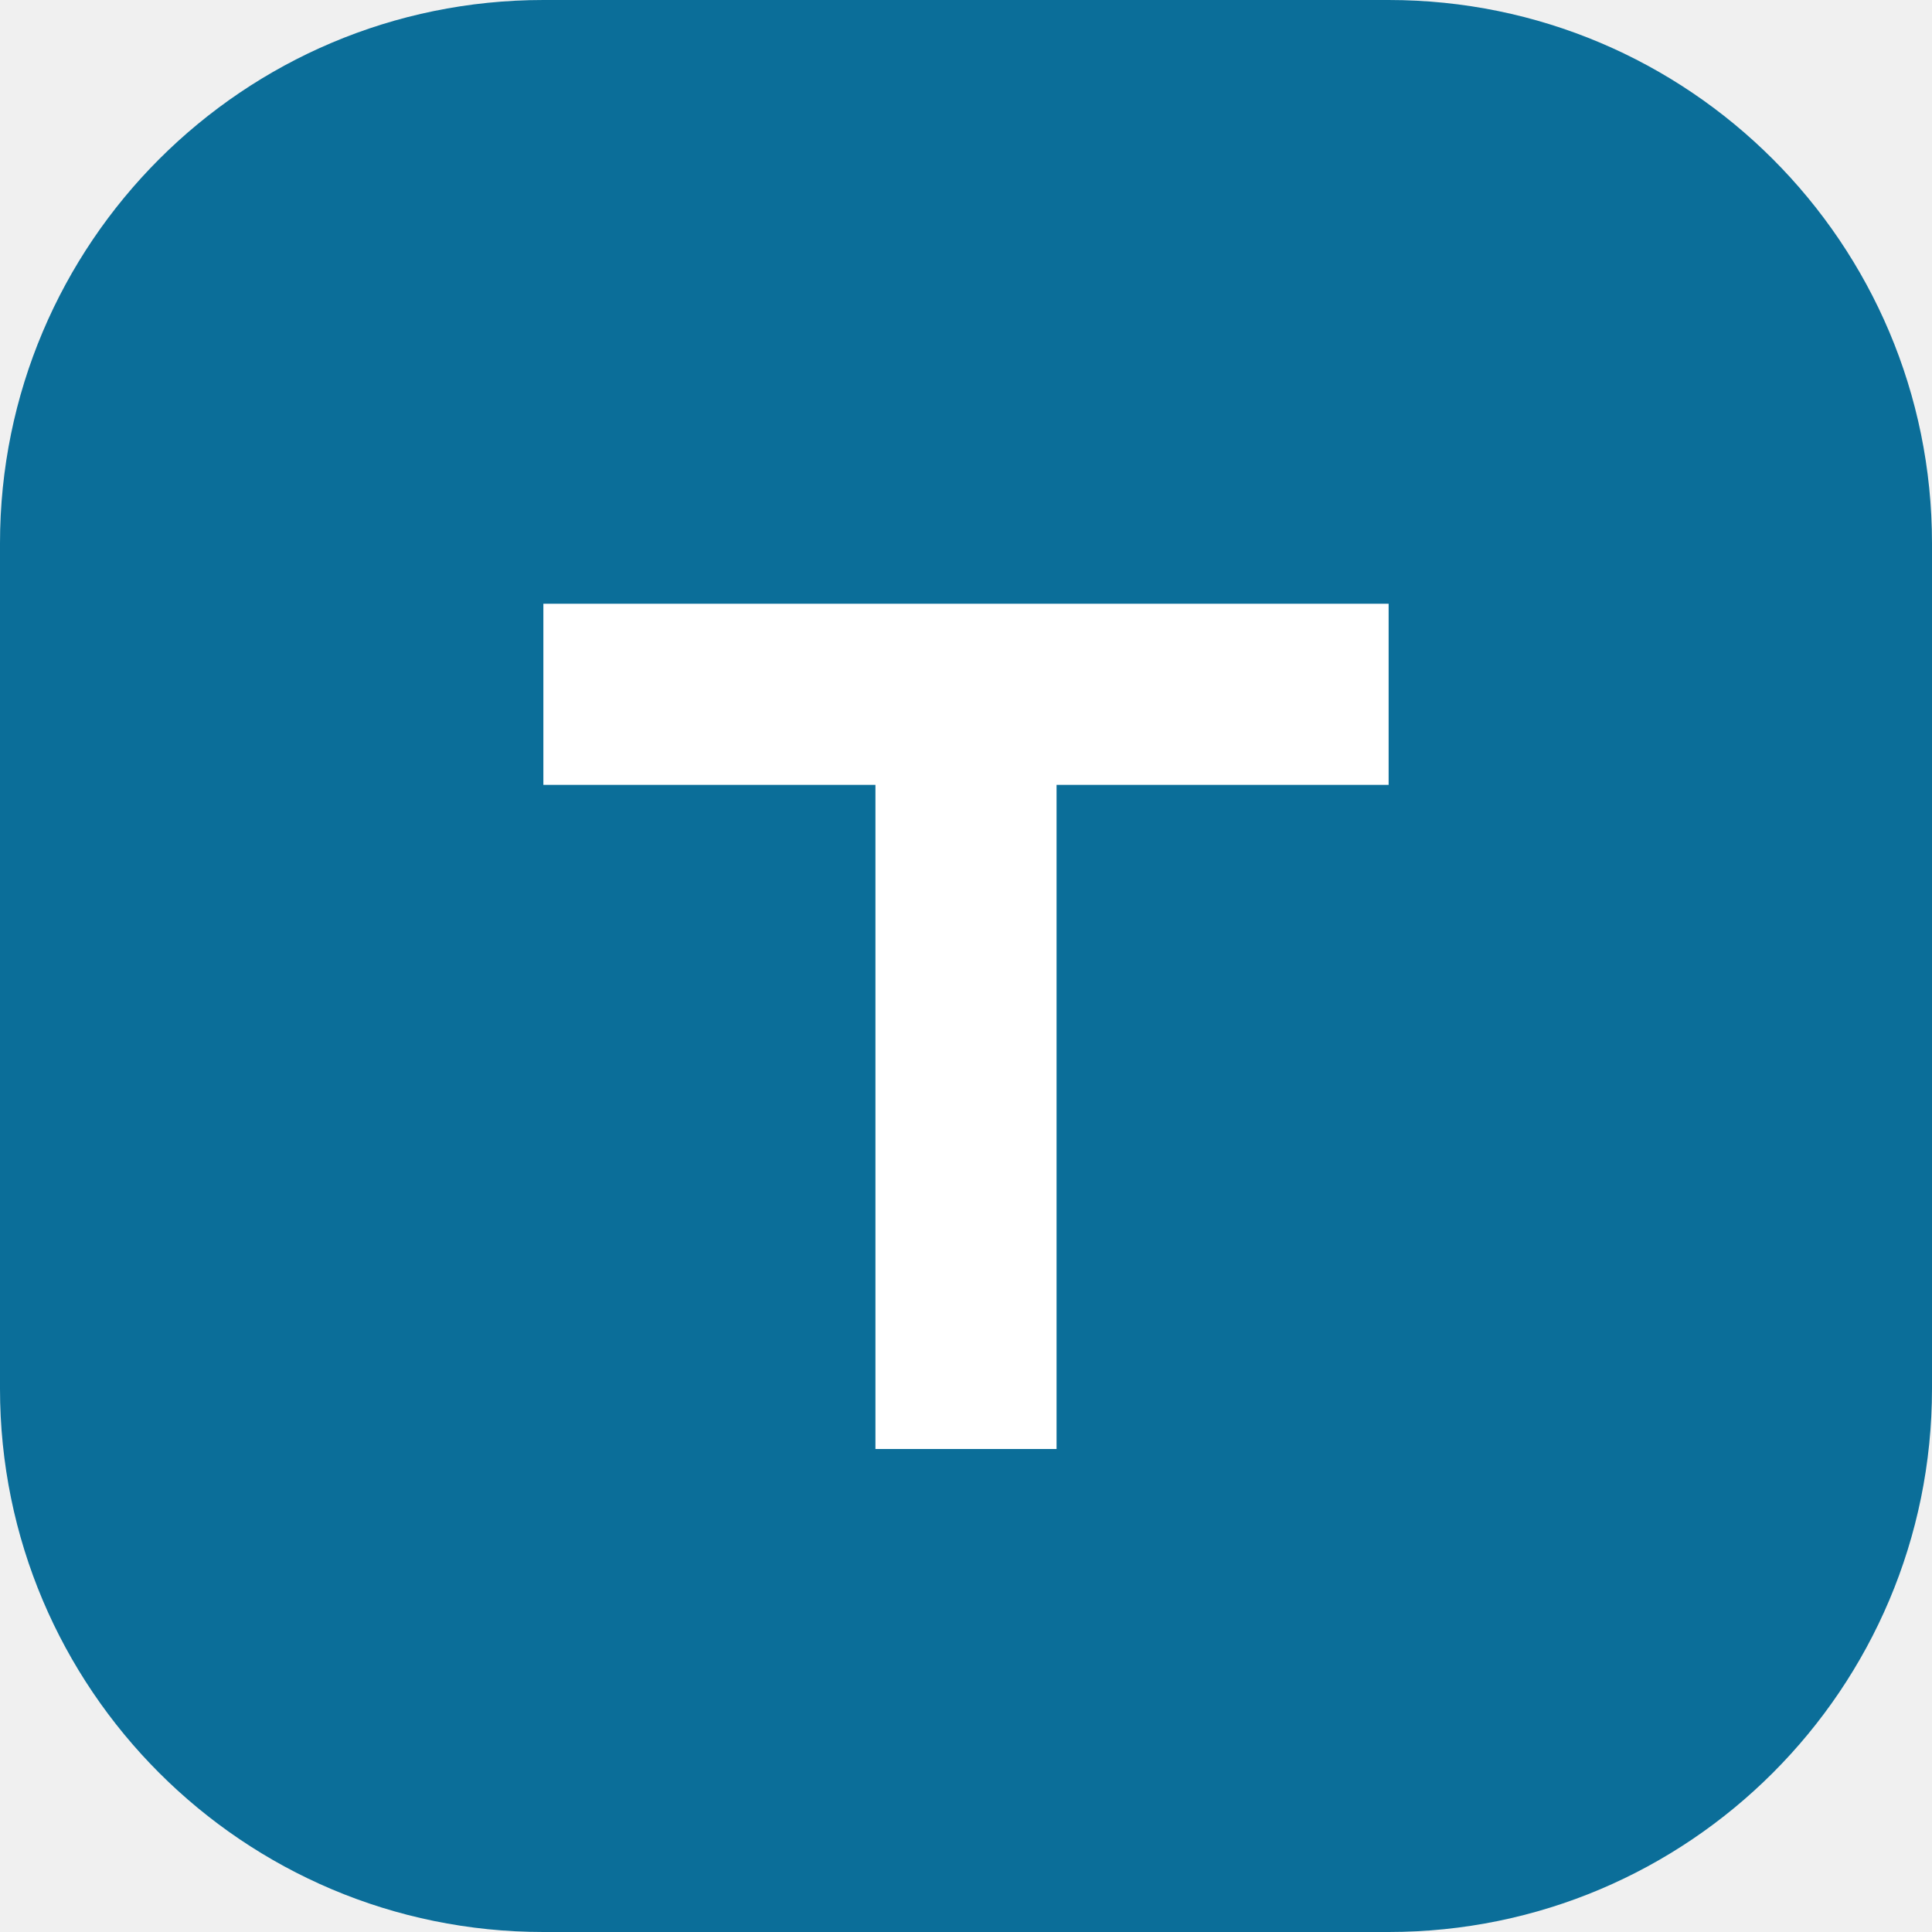
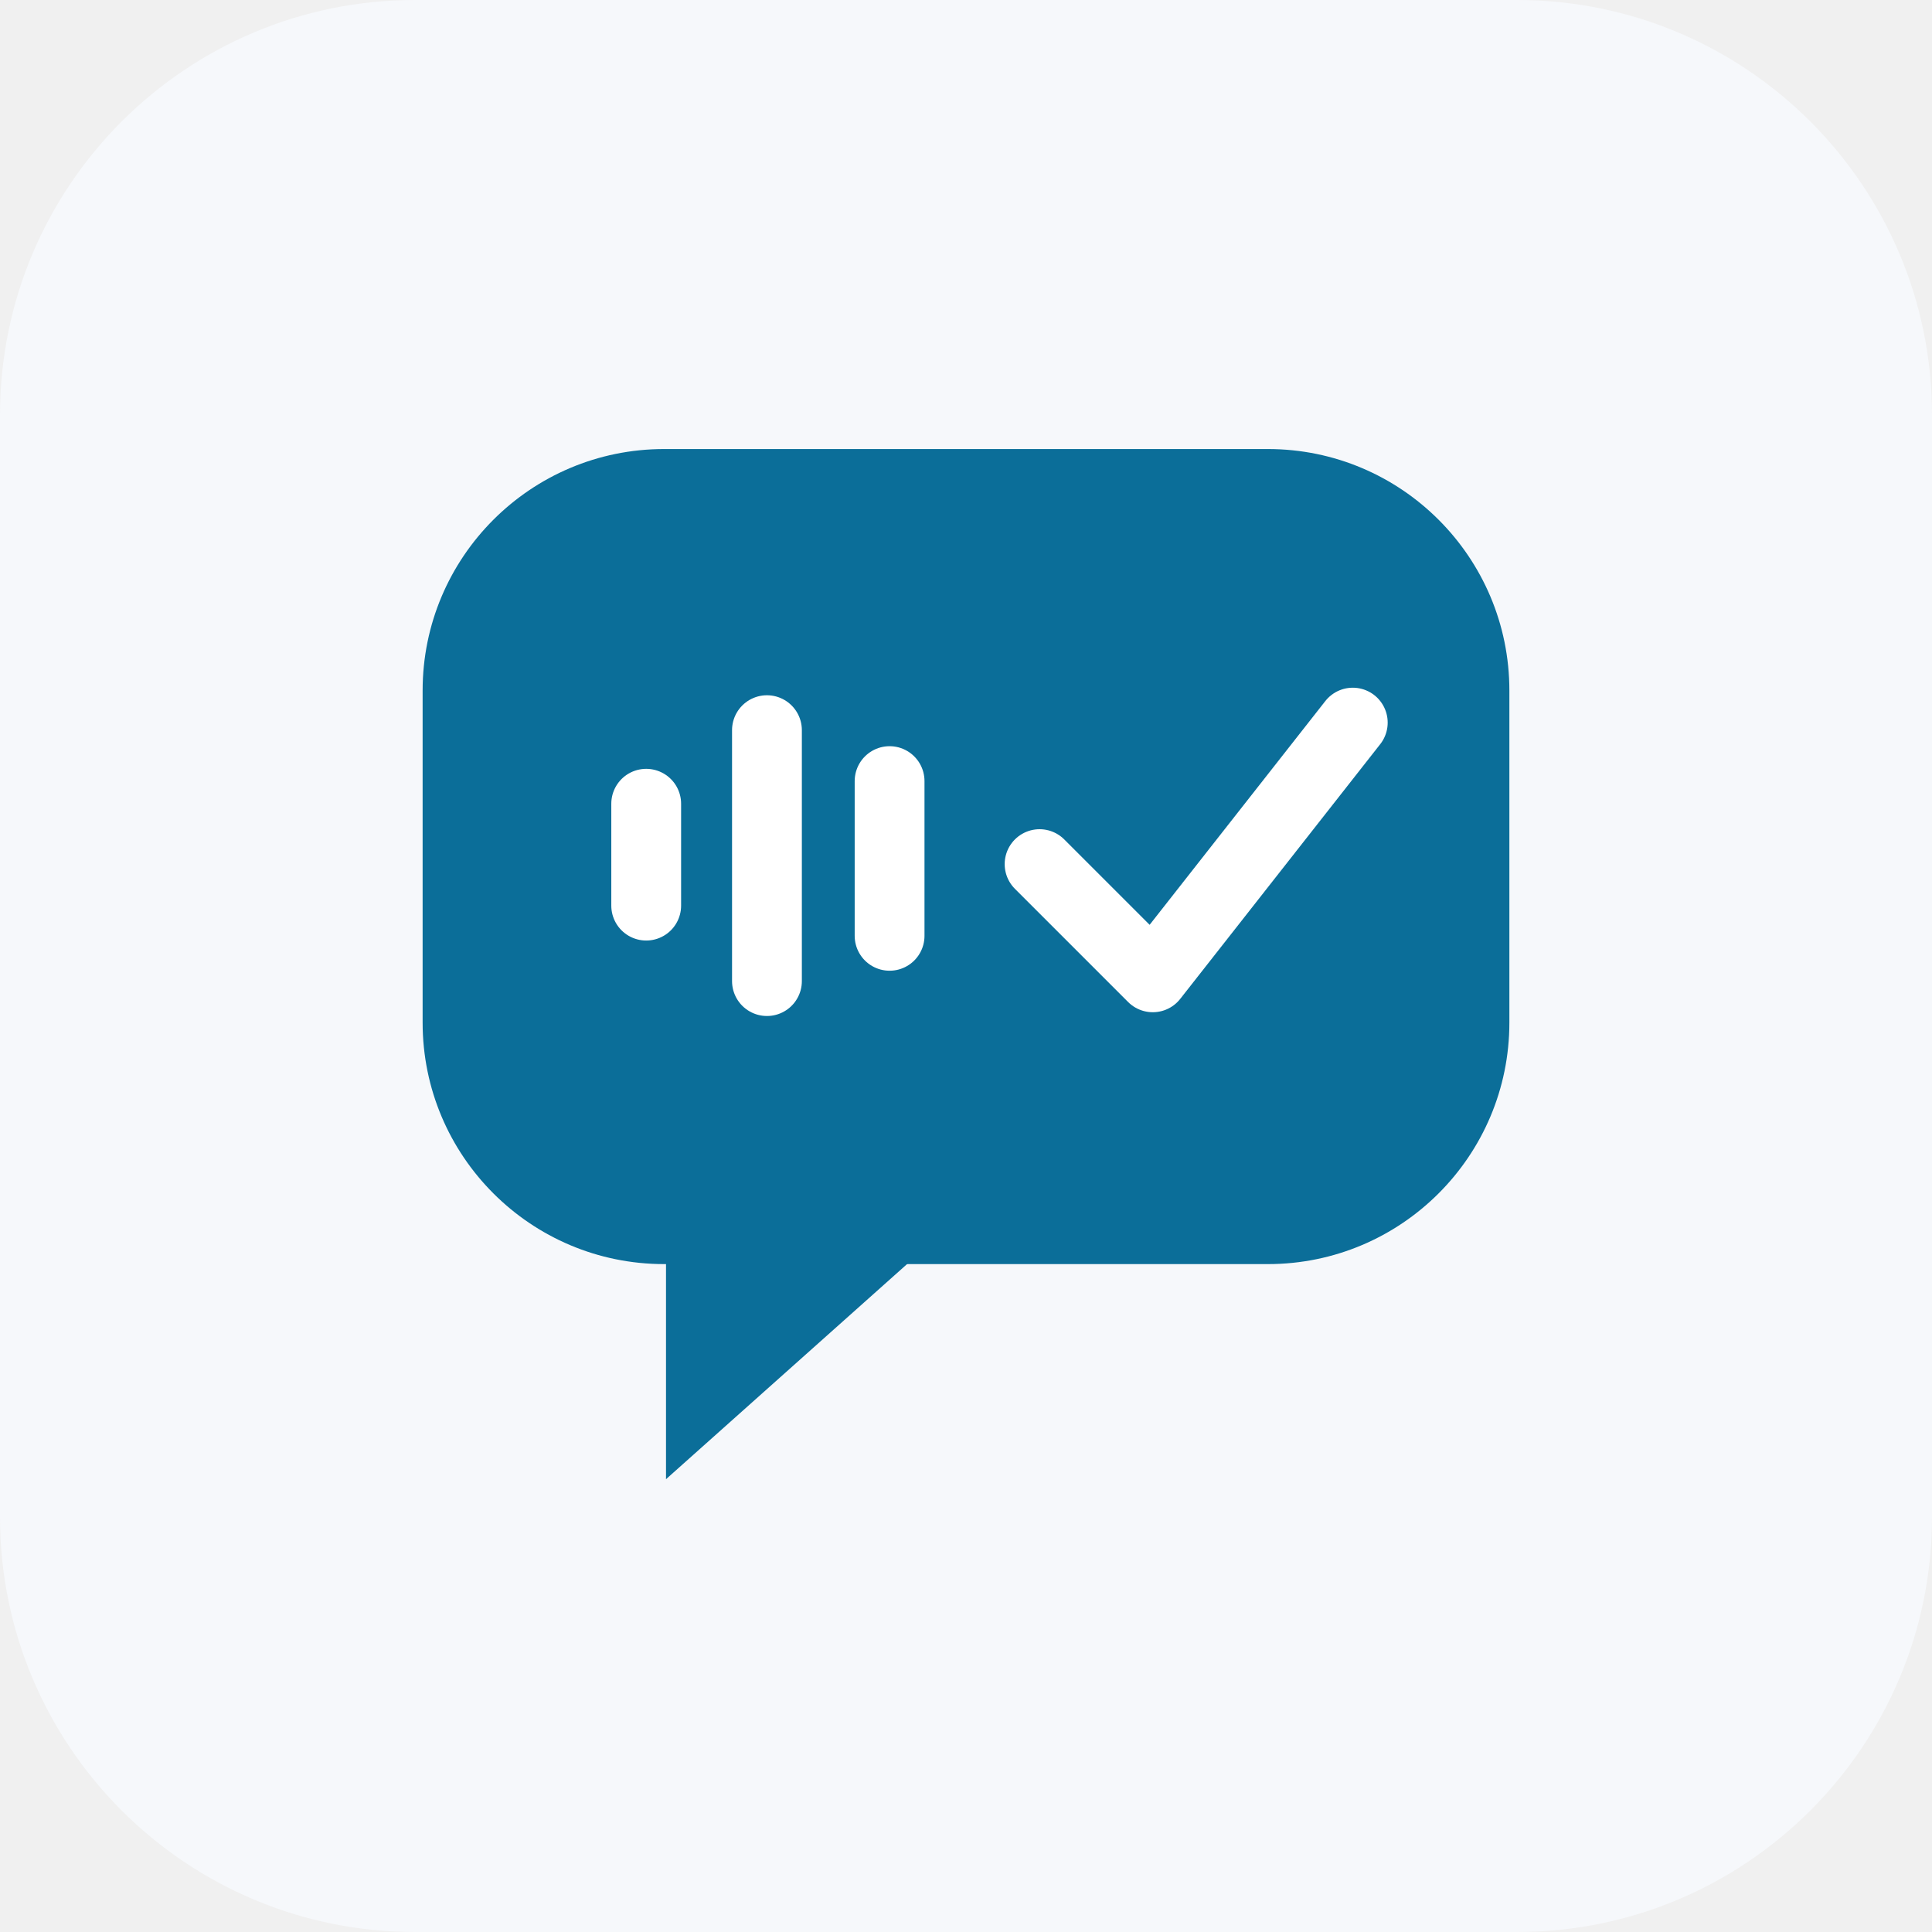
- <svg xmlns="http://www.w3.org/2000/svg" viewBox="0 0 32 32">
-   <rect width="32" height="32" rx="9" fill="#0b6e99" />
-   <path d="M9 10h14v3h-5.5v11h-3V13H9z" fill="#fff" />
+ <svg xmlns="http://www.w3.org/2000/svg" viewBox="0 0 1024 1024">
+   <rect width="1024" height="1024" rx="220" fill="#f6f8fb" />
+   <rect x="224" y="238" width="576" height="432" rx="128" fill="#0b6e99" />
+   <path d="M353 668v116l130-116z" fill="#0b6e99" />
+   <g fill="none" stroke="#ffffff" stroke-width="37" stroke-linecap="round" stroke-linejoin="round">
+     <path d="M342.5 426v54M406.5 387v133M471.5 414v82" />
+     <path d="M551 458l60 60 106-135" />
+   </g>
</svg>
